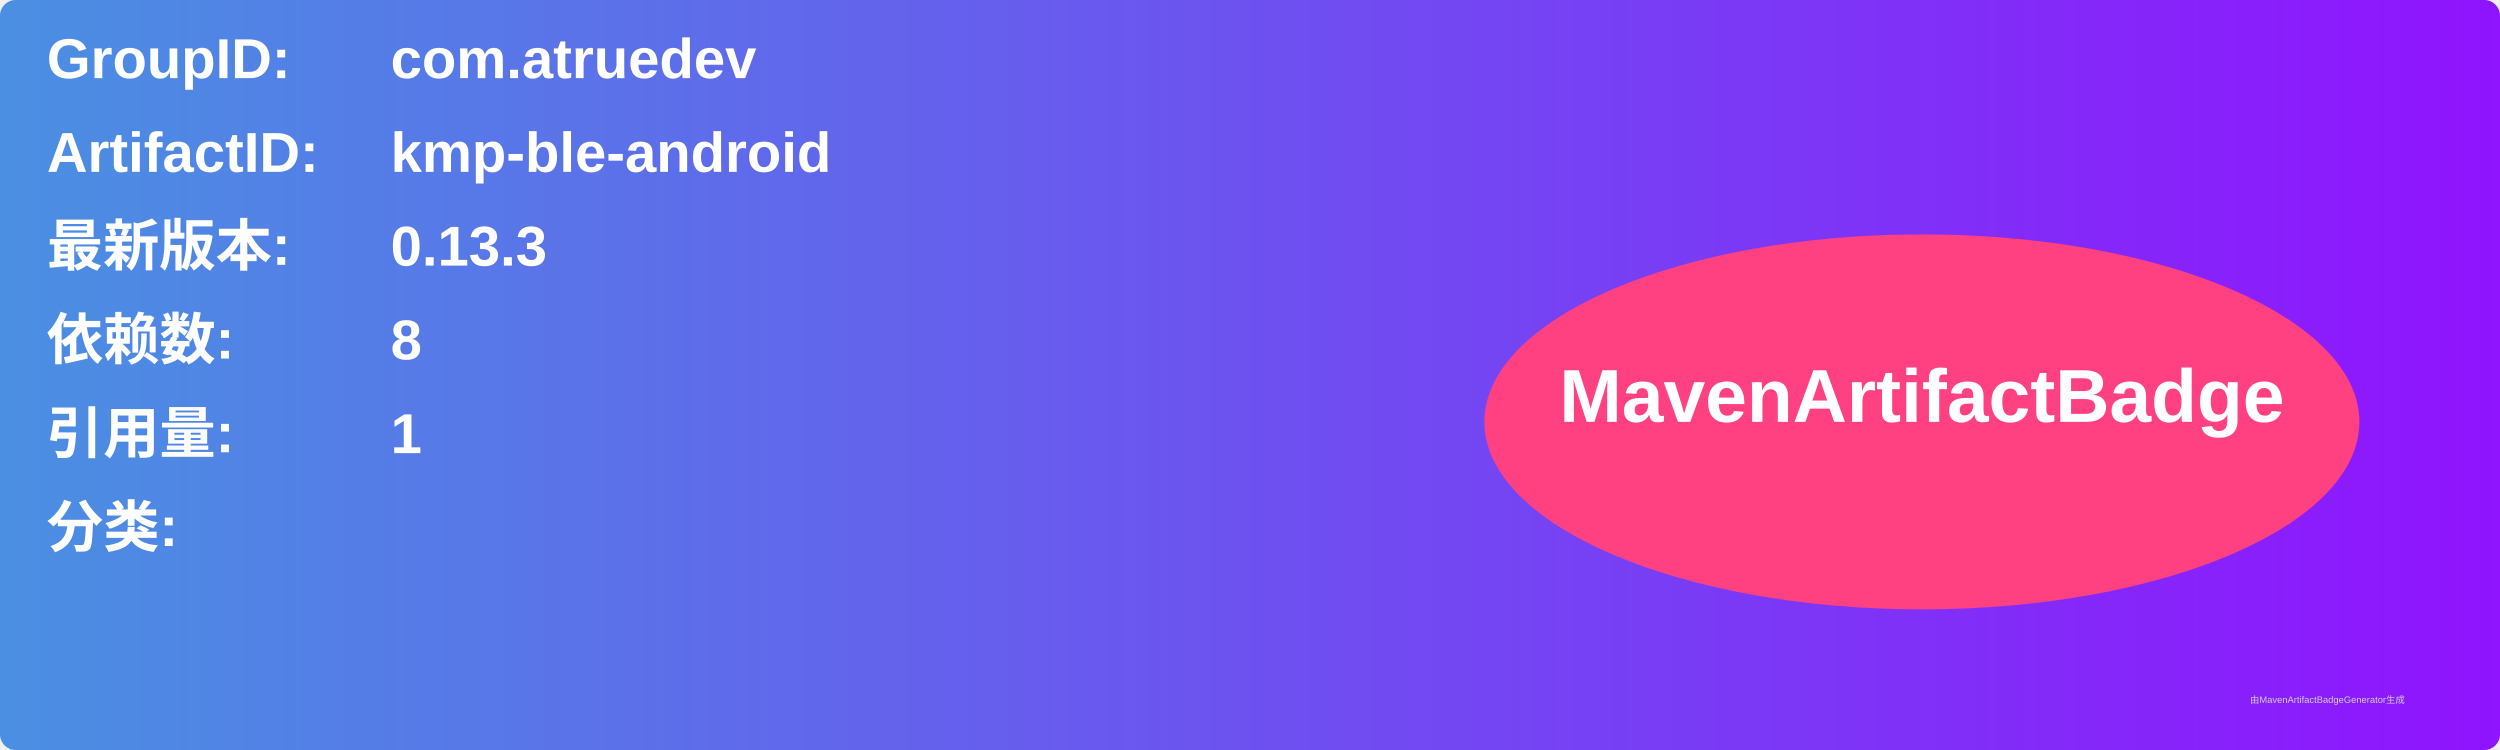
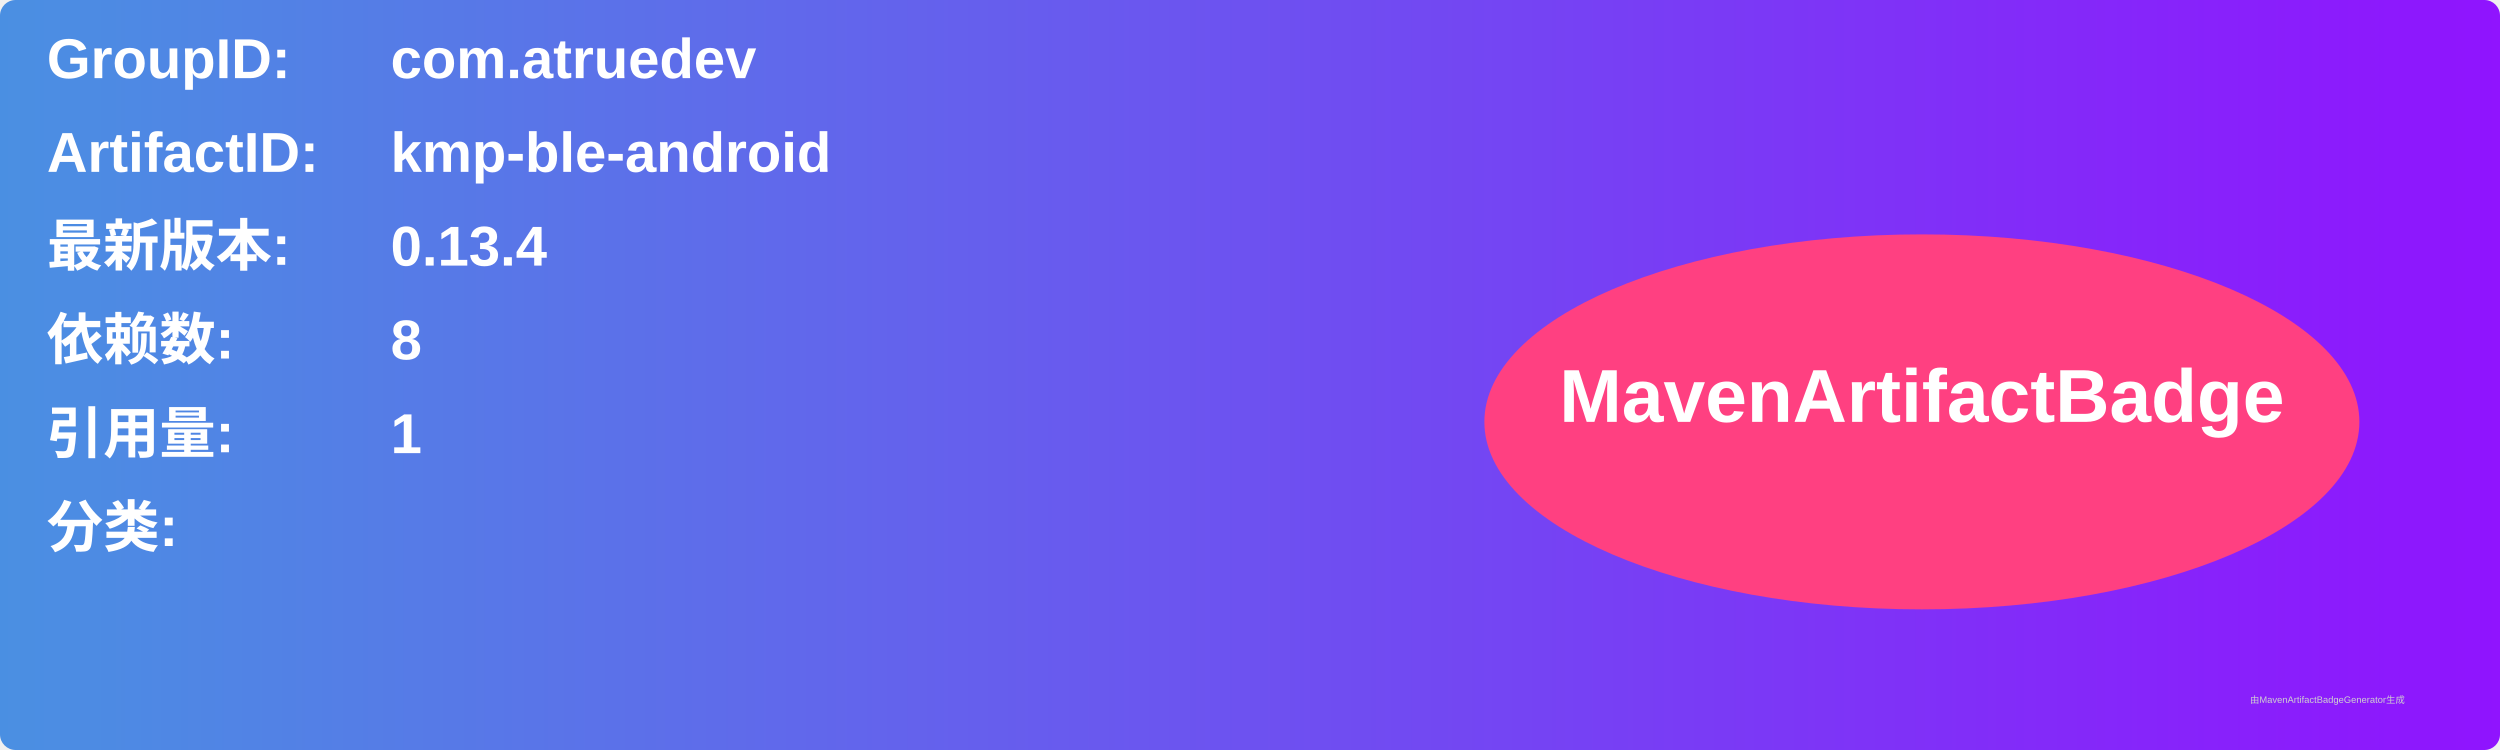
<svg xmlns="http://www.w3.org/2000/svg" width="800" height="240" viewBox="0 0 800 240">
  <linearGradient id="grad" x1="0%" y1="0%" x2="100%" y2="0%">
    <stop offset="0%" stop-color="#4a90e2" />
    <stop offset="100%" stop-color="#9013fe" />
  </linearGradient>
  <rect width="100%" height="100%" rx="5" ry="5" fill="url(#grad)" />
  <g transform="translate(15, 15)">
    <text x="0" y="10" font-family="Arial" font-size="18" fill="white" font-weight="bold" width="260">GroupID:</text>
    <text x="110" y="10" font-family="Arial" font-size="18" fill="white" font-weight="bold" width="460">com.atruedev</text>
    <text x="0" y="40" font-family="Arial" font-size="18" fill="white" font-weight="bold" width="260">ArtifactID:</text>
    <text x="110" y="40" font-family="Arial" font-size="18" fill="white" font-weight="bold" width="460">kmp-ble-android</text>
    <text x="0" y="70" font-family="Arial" font-size="18" fill="white" font-weight="bold">最新版本:</text>
    <text x="110" y="70" font-family="Arial" font-size="18" fill="white" font-weight="bold">
-       <tspan font-weight="bold">0.13.3</tspan>
+       <tspan font-weight="bold">0.13.4</tspan>
    </text>
    <text x="0" y="100" font-family="Arial" font-size="18" fill="white" font-weight="bold">依赖数: </text>
    <text x="110" y="100" font-family="Arial" font-size="18" fill="white">
      <tspan font-weight="bold">8</tspan>
    </text>
    <text x="0" y="130" font-family="Arial" font-size="18" fill="white" font-weight="bold">引用量: </text>
    <text x="110" y="130" font-family="Arial" font-size="18" fill="white">
      <tspan font-weight="bold">1</tspan>
    </text>
    <text x="0" y="160" font-family="Arial" font-size="18" fill="white" font-weight="bold">分类:</text>
    <text x="10" y="190" font-family="Arial" font-size="10" fill="white">
      <tspan font-weight="bold" />
    </text>
    <ellipse cx="600" cy="120" rx="140" ry="60" fill="#ff4081" />
    <text x="600" y="120" text-anchor="middle" font-family="Arial" font-size="24" fill="white" font-weight="bold">MavenArtifactBadge</text>
  </g>
  <text x="720" y="225" font-family="Arial" font-size="3" fill="#d0d0d0">由MavenArtifactBadgeGenerator生成</text>
</svg>
